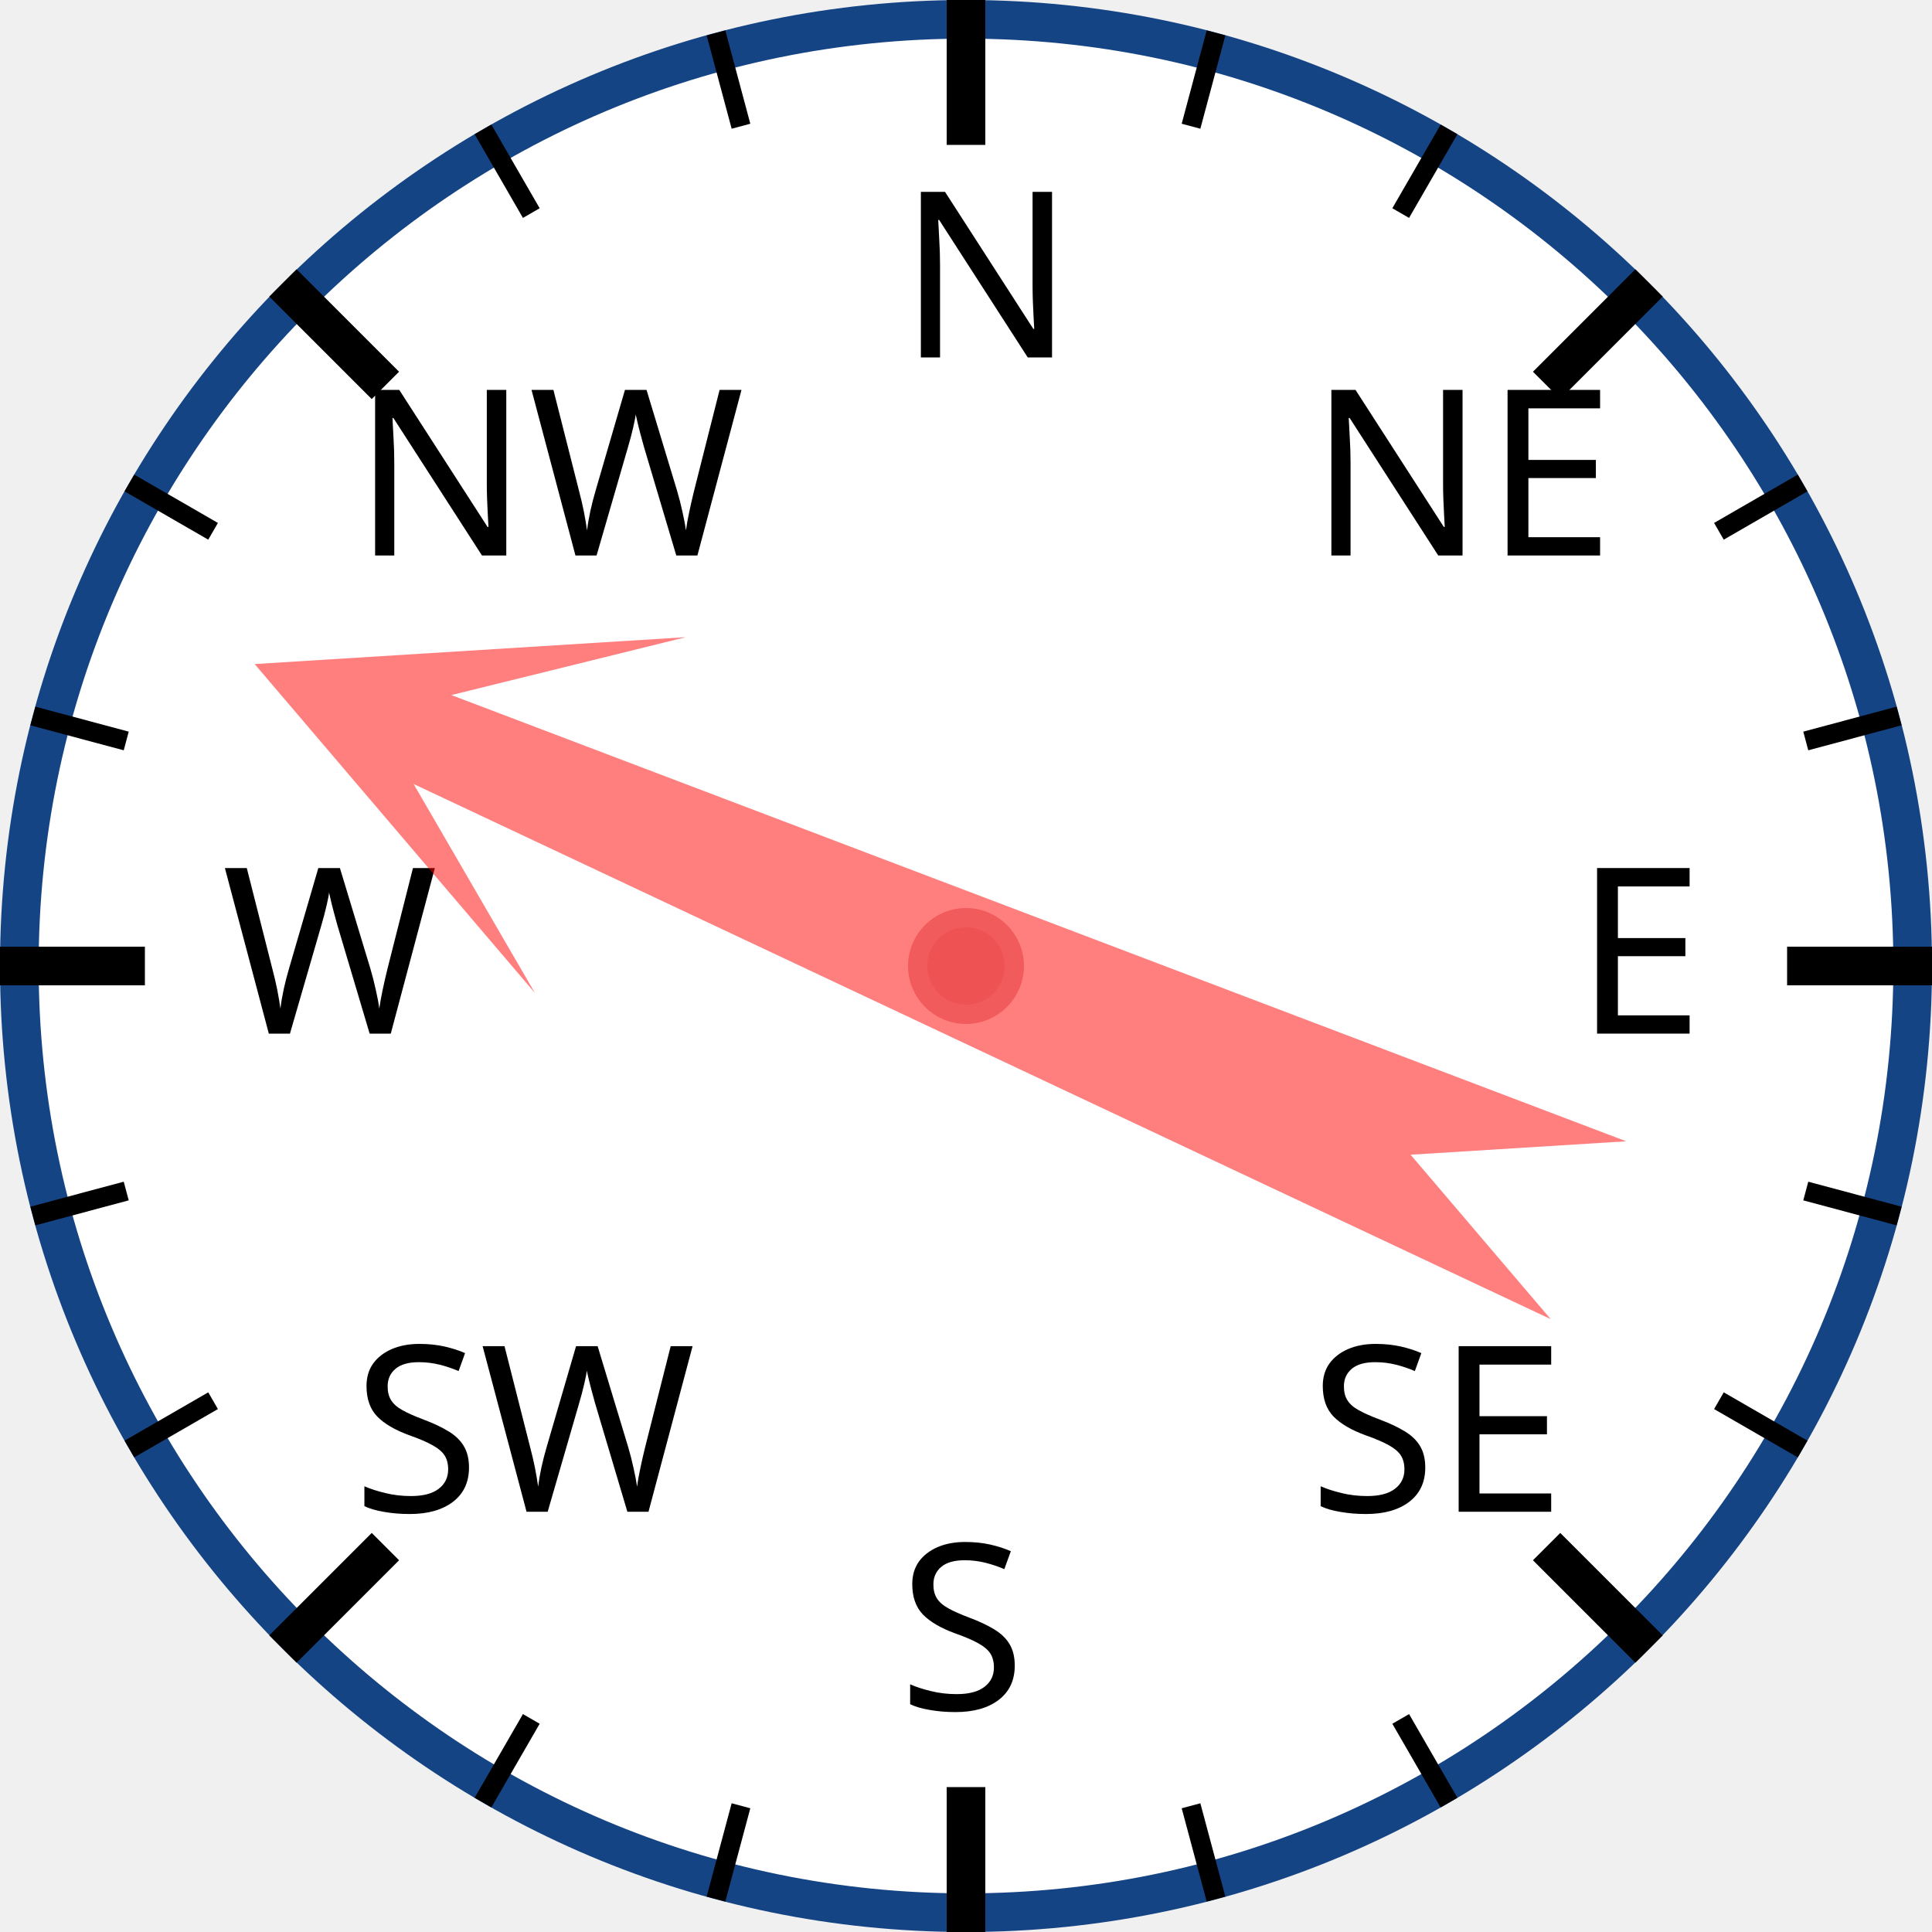
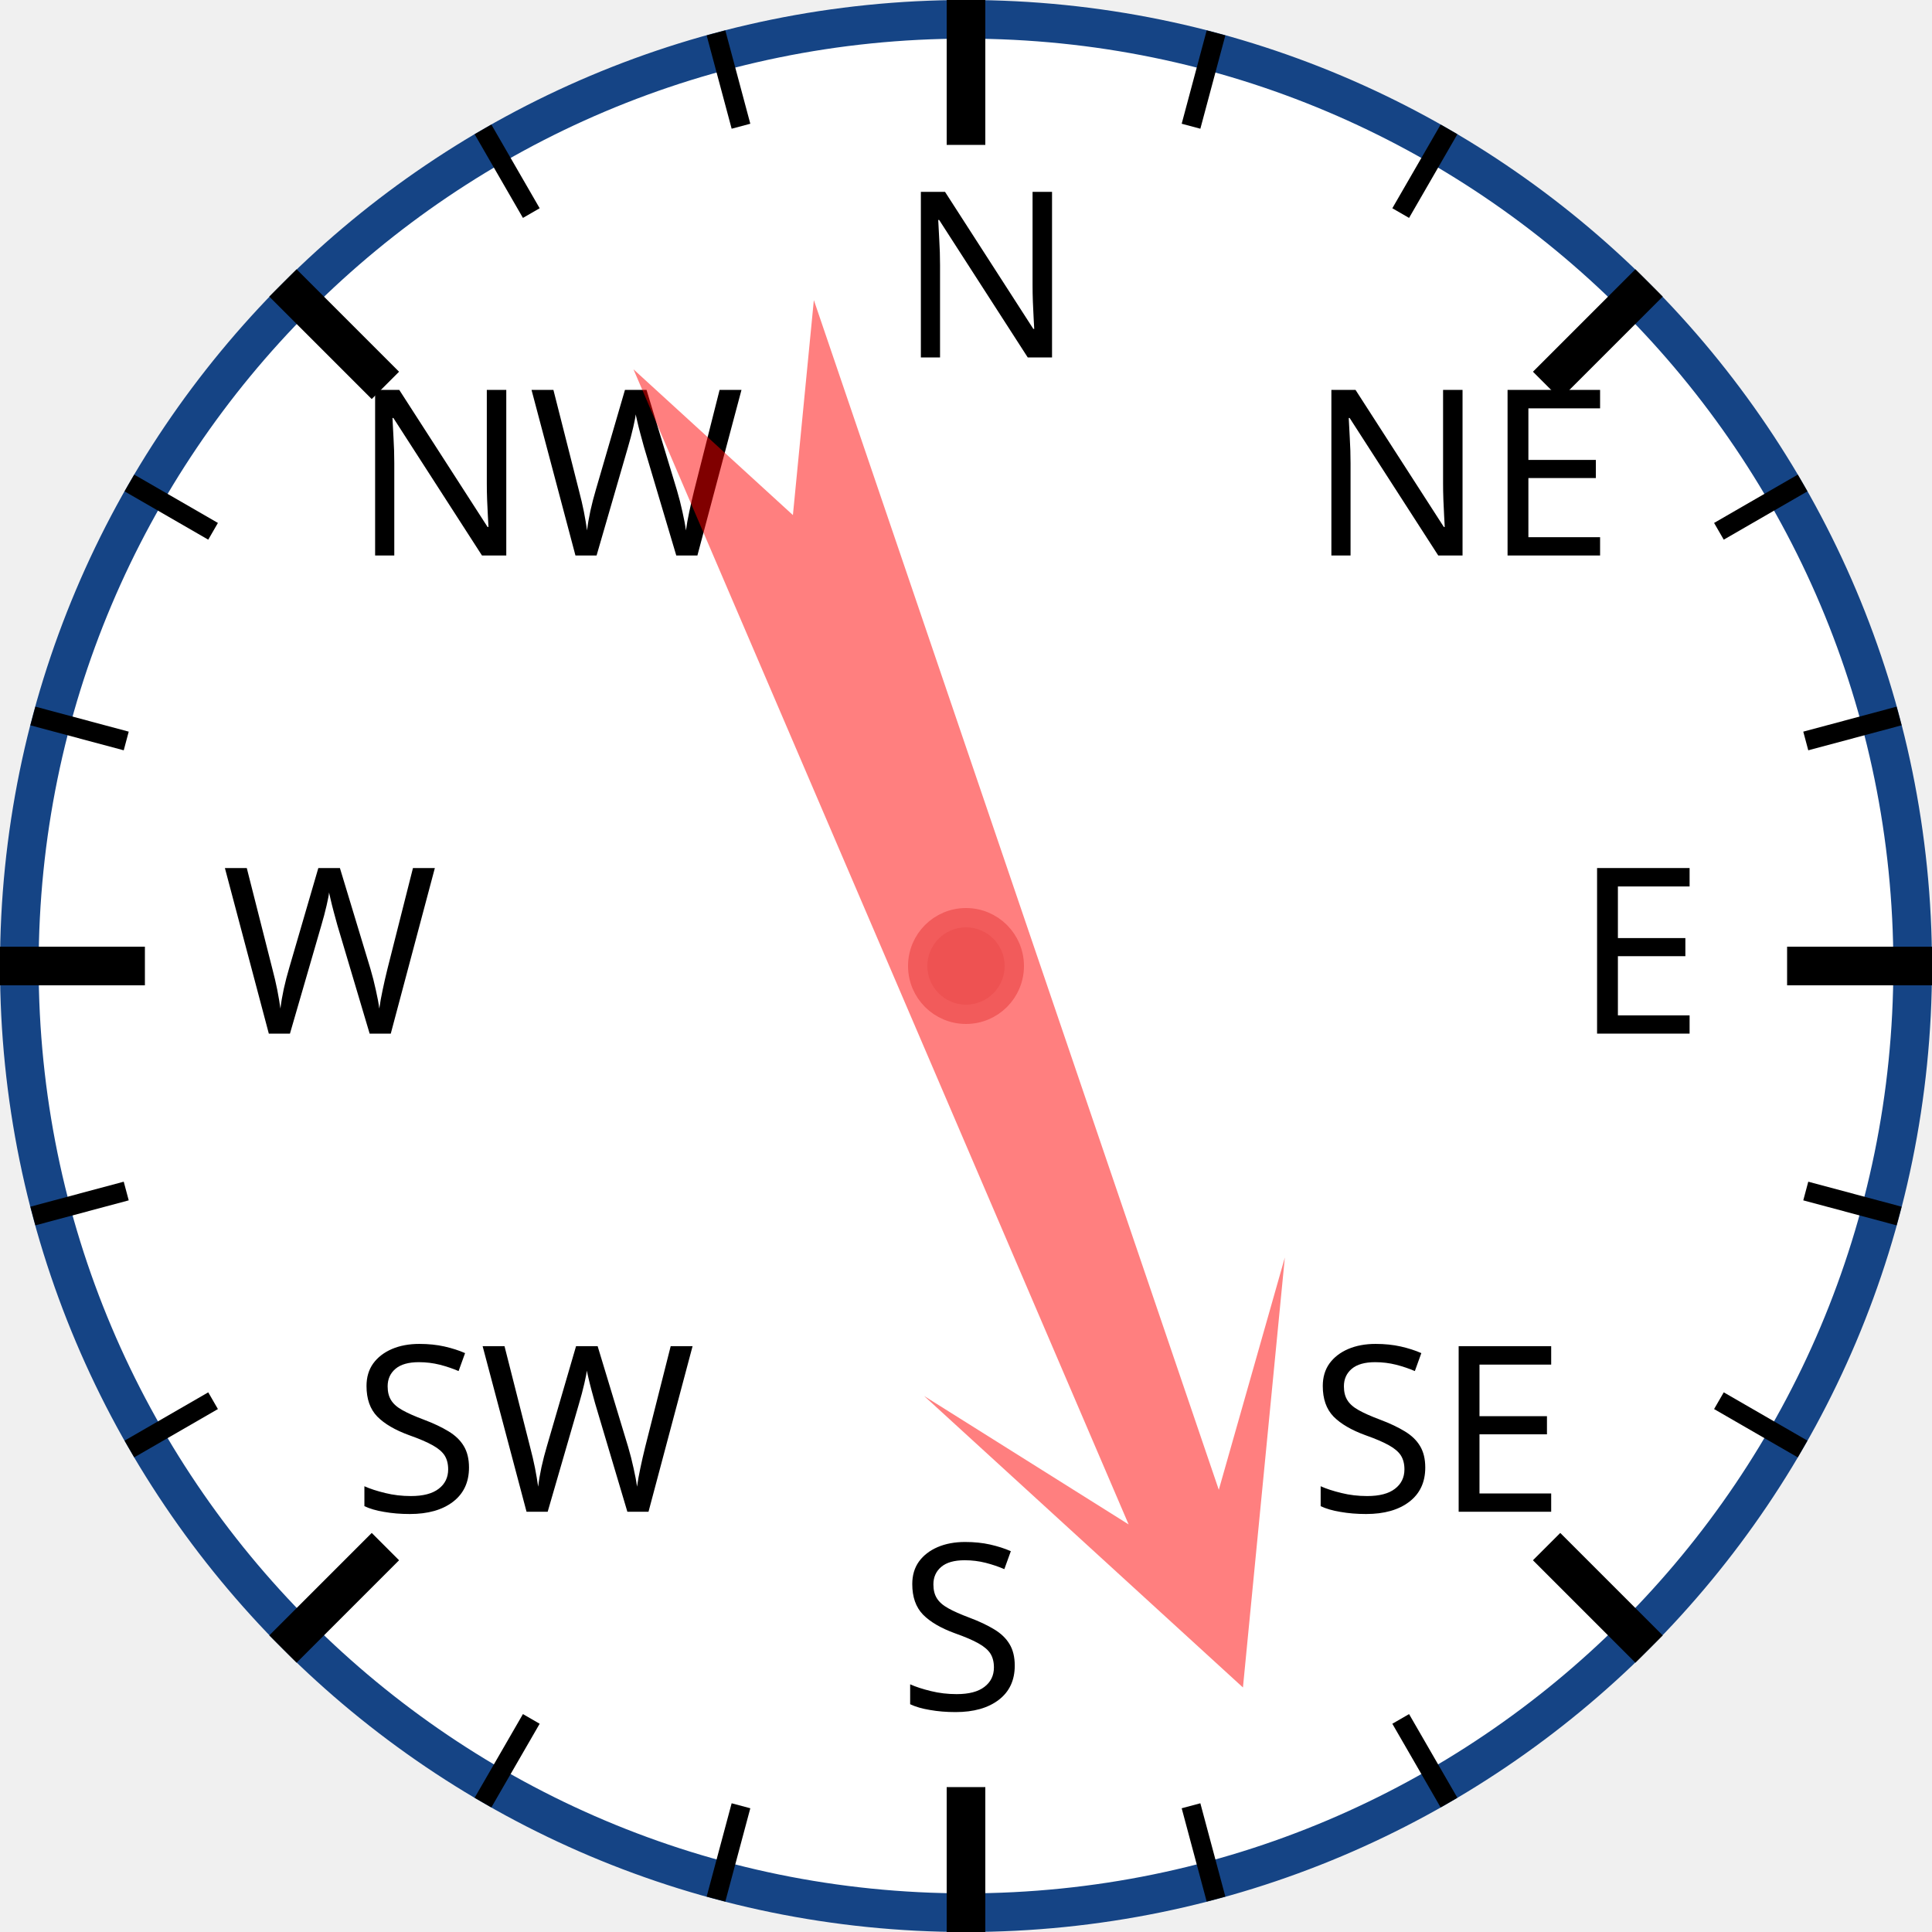
<svg xmlns="http://www.w3.org/2000/svg" width="120px" height="120px" viewBox="0 0 200 200">
  <circle cx="100" cy="100" r="98" style="fill: white; stroke: #154485; stroke-width: 4;" />
  <text x="93.0" y="37.0" style="font-family: sans-serif; font-size: 18pt;">N</text>
  <line x1="100.0" y1="0.0" x2="100.0" y2="15.0" style="stroke: black; stroke-width: 4;" />
  <line x1="74.118" y1="3.407" x2="76.706" y2="13.067" style="stroke: black; stroke-width: 2;" />
  <line x1="50" y1="13.397" x2="55" y2="22.058" style="stroke: black; stroke-width: 2;" />
  <text x="36.503" y="57.503" style="font-family: sans-serif; font-size: 18pt;">NW</text>
  <line x1="29.289" y1="29.289" x2="39.896" y2="39.896" style="stroke: black; stroke-width: 4;" />
  <line x1="13.397" y1="50" x2="22.058" y2="55" style="stroke: black; stroke-width: 2;" />
  <line x1="3.407" y1="74.118" x2="13.067" y2="76.706" style="stroke: black; stroke-width: 2;" />
  <text x="23.0" y="107.0" style="font-family: sans-serif; font-size: 18pt;">W</text>
  <line x1="0.0" y1="100.0" x2="15.0" y2="100.0" style="stroke: black; stroke-width: 4;" />
  <line x1="3.407" y1="125.882" x2="13.067" y2="123.294" style="stroke: black; stroke-width: 2;" />
  <line x1="13.397" y1="150" x2="22.058" y2="145" style="stroke: black; stroke-width: 2;" />
  <text x="36.503" y="156.497" style="font-family: sans-serif; font-size: 18pt;">SW</text>
  <line x1="29.289" y1="170.711" x2="39.896" y2="160.104" style="stroke: black; stroke-width: 4;" />
  <line x1="50" y1="186.603" x2="55" y2="177.942" style="stroke: black; stroke-width: 2;" />
  <line x1="74.118" y1="196.593" x2="76.706" y2="186.933" style="stroke: black; stroke-width: 2;" />
  <text x="93" y="177.0" style="font-family: sans-serif; font-size: 18pt;">S</text>
  <line x1="100" y1="200.0" x2="100" y2="185.0" style="stroke: black; stroke-width: 4;" />
  <line x1="125.882" y1="196.593" x2="123.294" y2="186.933" style="stroke: black; stroke-width: 2;" />
  <line x1="150.0" y1="186.603" x2="145.0" y2="177.942" style="stroke: black; stroke-width: 2;" />
  <text x="135.497" y="156.497" style="font-family: sans-serif; font-size: 18pt;">SE</text>
  <line x1="170.711" y1="170.711" x2="160.104" y2="160.104" style="stroke: black; stroke-width: 4;" />
  <line x1="186.603" y1="150" x2="177.942" y2="145" style="stroke: black; stroke-width: 2;" />
  <line x1="196.593" y1="125.882" x2="186.933" y2="123.294" style="stroke: black; stroke-width: 2;" />
  <text x="163.0" y="107" style="font-family: sans-serif; font-size: 18pt;">E</text>
  <line x1="200.0" y1="100" x2="185.0" y2="100" style="stroke: black; stroke-width: 4;" />
  <line x1="196.593" y1="74.118" x2="186.933" y2="76.706" style="stroke: black; stroke-width: 2;" />
  <line x1="186.603" y1="50" x2="177.942" y2="55" style="stroke: black; stroke-width: 2;" />
  <text x="135.497" y="57.503" style="font-family: sans-serif; font-size: 18pt;">NE</text>
  <line x1="170.711" y1="29.289" x2="160.104" y2="39.896" style="stroke: black; stroke-width: 4;" />
  <line x1="150" y1="13.397" x2="145" y2="22.058" style="stroke: black; stroke-width: 2;" />
  <line x1="125.882" y1="3.407" x2="123.294" y2="13.067" style="stroke: black; stroke-width: 2;" />
-   <polygon points="100 20 120 60 105 40 110 170 100 150 90 170 95 40 80 60" style="fill: red; fill-opacity: 0.5;" transform="rotate(293,100,100)" />
+   <polygon points="100 20 120 60 105 40 110 170 100 150 90 170 95 40 80 60" style="fill: red; fill-opacity: 0.5;" transform="rotate(159,100,100)" />
  <circle cx="100" cy="100" r="5" style="fill: #EE5252; stroke: #F25B5B; stroke-width: 2;" />
</svg>
